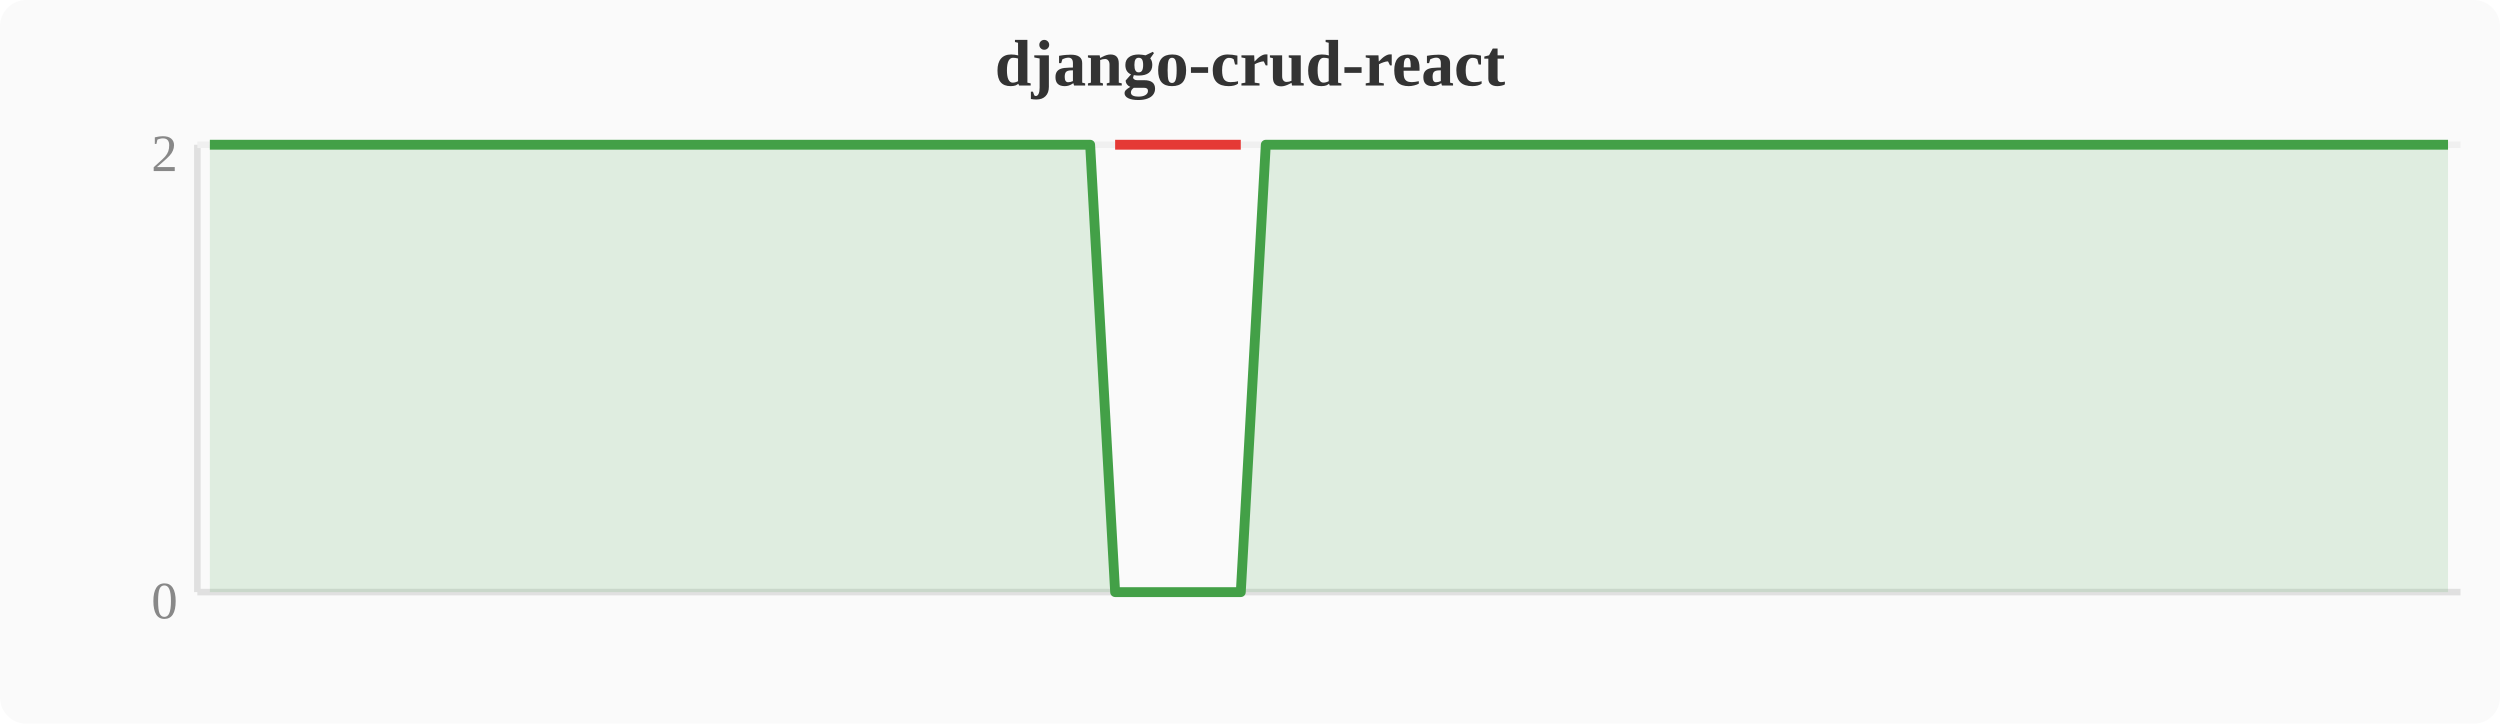
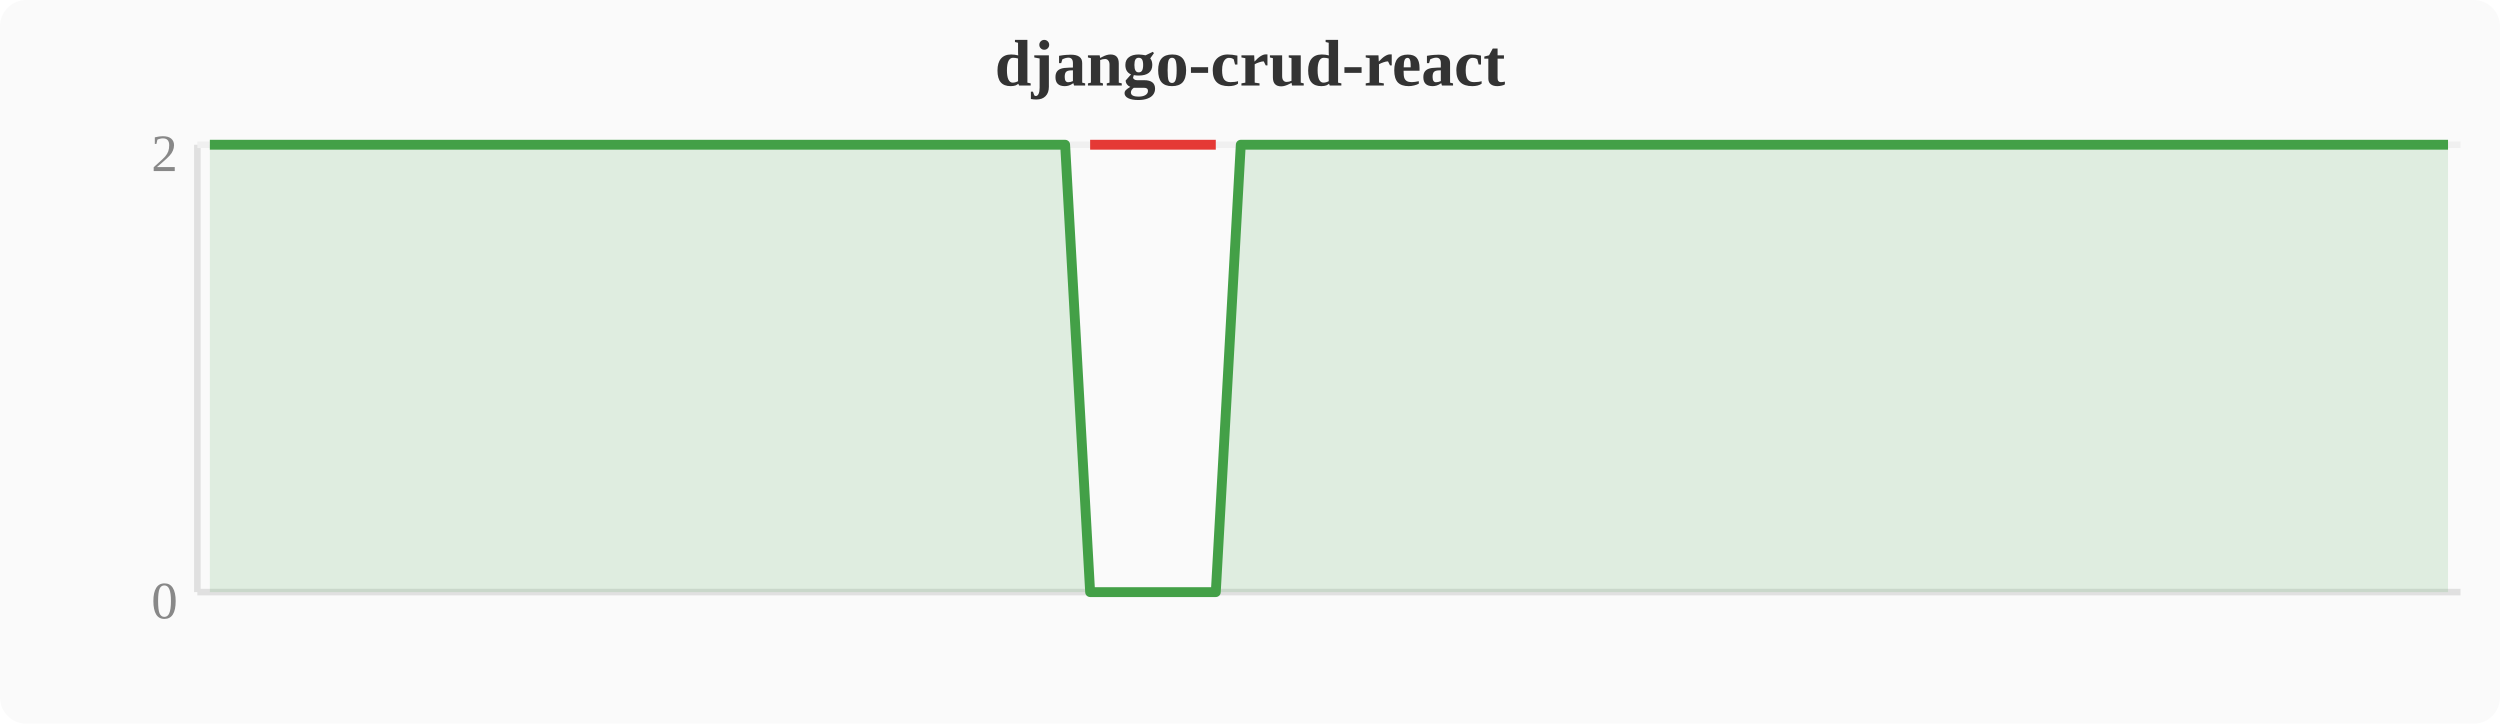
<svg xmlns="http://www.w3.org/2000/svg" width="380" height="110" viewBox="0 0 380 110">
  <rect width="380" height="110" fill="#fafafa" rx="4" />
  <text x="190" y="13" text-anchor="middle" font-size="10" font-weight="bold" fill="#333">django-crud-react</text>
  <line x1="30" y1="22" x2="30" y2="90" stroke="#e0e0e0" stroke-width="1" />
  <line x1="30" y1="90" x2="374" y2="90" stroke="#e0e0e0" stroke-width="1" />
  <line x1="30" y1="22" x2="374" y2="22" stroke="#f0f0f0" stroke-width="1" />
  <text x="27" y="94" text-anchor="end" font-size="8" fill="#888">0</text>
  <text x="27" y="26" text-anchor="end" font-size="8" fill="#888">2</text>
-   <polygon points="31.9,22.0 35.7,22.0 39.6,22.0 43.4,22.0 47.2,22.0 51.0,22.0 54.8,22.0 58.7,22.0 62.5,22.0 66.3,22.0 70.1,22.0 74.0,22.0 77.8,22.0 81.6,22.0 85.4,22.0 89.2,22.0 93.1,22.0 96.9,22.0 100.7,22.0 104.5,22.0 108.4,22.0 112.2,22.0 116.0,22.0 119.8,22.0 123.6,22.0 127.5,22.0 131.3,22.0 135.1,22.0 138.9,22.0 142.8,22.0 146.6,22.0 150.4,22.0 154.2,22.0 158.0,22.0 161.9,22.0 165.7,22.0 169.5,90.0 173.3,90.0 177.2,90.0 181.0,90.0 184.8,90.0 188.6,90.0 192.4,22.0 196.3,22.0 200.1,22.0 203.9,22.0 207.7,22.0 211.6,22.0 215.4,22.0 219.2,22.0 223.0,22.0 226.8,22.0 230.7,22.0 234.5,22.0 238.3,22.0 242.1,22.0 246.0,22.0 249.8,22.0 253.6,22.0 257.4,22.0 261.2,22.0 265.1,22.0 268.9,22.0 272.7,22.0 276.5,22.0 280.4,22.0 284.2,22.0 288.0,22.0 291.8,22.0 295.6,22.0 299.5,22.0 303.3,22.0 307.1,22.0 310.9,22.0 314.8,22.0 318.6,22.0 322.4,22.0 326.2,22.0 330.0,22.0 333.9,22.0 337.7,22.0 341.5,22.0 345.3,22.0 349.2,22.0 353.0,22.0 356.8,22.0 360.6,22.0 364.4,22.0 368.3,22.0 372.1,22.0 372.1,90 31.9,90" fill="#43a047" opacity="0.15" />
-   <polyline points="31.9,22.0 35.7,22.0 39.6,22.0 43.4,22.0 47.2,22.0 51.0,22.0 54.8,22.0 58.7,22.0 62.5,22.0 66.3,22.0 70.1,22.0 74.0,22.0 77.8,22.0 81.6,22.0 85.4,22.0 89.2,22.0 93.1,22.0 96.9,22.0 100.7,22.0 104.5,22.0 108.4,22.0 112.2,22.0 116.0,22.0 119.8,22.0 123.6,22.0 127.5,22.0 131.3,22.0 135.1,22.0 138.9,22.0 142.8,22.0 146.6,22.0 150.4,22.0 154.2,22.0 158.0,22.0 161.9,22.0 165.7,22.0 169.5,90.0 173.3,90.0 177.2,90.0 181.0,90.0 184.8,90.0 188.6,90.0 192.4,22.0 196.3,22.0 200.1,22.0 203.9,22.0 207.7,22.0 211.6,22.0 215.4,22.0 219.2,22.0 223.0,22.0 226.8,22.0 230.7,22.0 234.5,22.0 238.3,22.0 242.1,22.0 246.0,22.0 249.8,22.0 253.6,22.0 257.4,22.0 261.2,22.0 265.1,22.0 268.9,22.0 272.7,22.0 276.5,22.0 280.4,22.0 284.2,22.0 288.0,22.0 291.8,22.0 295.6,22.0 299.5,22.0 303.3,22.0 307.1,22.0 310.9,22.0 314.8,22.0 318.6,22.0 322.4,22.0 326.2,22.0 330.0,22.0 333.9,22.0 337.7,22.0 341.5,22.0 345.3,22.0 349.2,22.0 353.0,22.0 356.8,22.0 360.6,22.0 364.4,22.0 368.3,22.0 372.1,22.0" fill="none" stroke="#43a047" stroke-width="1.5" stroke-linejoin="round" />
-   <polyline points="169.5,22.0 173.3,22.0 177.2,22.0 181.0,22.0 184.8,22.0 188.6,22.0" fill="none" stroke="#e53935" stroke-width="1.5" stroke-linejoin="round" />
+   <polygon points="31.9,22.0 35.7,22.0 39.6,22.0 43.4,22.0 47.2,22.0 51.0,22.0 54.8,22.0 58.7,22.0 62.5,22.0 66.3,22.0 70.1,22.0 74.0,22.0 77.8,22.0 81.6,22.0 85.4,22.0 89.2,22.0 93.1,22.0 96.9,22.0 100.7,22.0 104.5,22.0 108.4,22.0 112.2,22.0 116.0,22.0 119.8,22.0 123.6,22.0 127.5,22.0 131.3,22.0 135.1,22.0 138.9,22.0 142.8,22.0 146.6,22.0 150.4,22.0 154.2,22.0 158.0,22.0 161.9,22.0 165.7,90.0 169.5,90.0 173.3,90.0 177.2,90.0 181.0,90.0 184.8,90.0 188.6,22.0 192.4,22.0 196.3,22.0 200.1,22.0 203.9,22.0 207.7,22.0 211.6,22.0 215.4,22.0 219.2,22.0 223.0,22.0 226.8,22.0 230.7,22.0 234.5,22.0 238.3,22.0 242.1,22.0 246.0,22.0 249.8,22.0 253.6,22.0 257.4,22.0 261.2,22.0 265.1,22.0 268.9,22.0 272.7,22.0 276.5,22.0 280.4,22.0 284.2,22.0 288.0,22.0 291.8,22.0 295.6,22.0 299.5,22.0 303.3,22.0 307.1,22.0 310.9,22.0 314.8,22.0 318.6,22.0 322.4,22.0 326.2,22.0 330.0,22.0 333.9,22.0 337.7,22.0 341.5,22.0 345.3,22.0 349.2,22.0 353.0,22.0 356.8,22.0 360.6,22.0 364.4,22.0 368.3,22.0 372.1,22.0 372.1,90 31.9,90" fill="#43a047" opacity="0.15" />
+   <polyline points="31.9,22.0 35.7,22.0 39.6,22.0 43.4,22.0 47.2,22.0 51.0,22.0 54.8,22.0 58.7,22.0 62.5,22.0 66.3,22.0 70.1,22.0 74.0,22.0 77.8,22.0 81.6,22.0 85.4,22.0 89.2,22.0 93.1,22.0 96.9,22.0 100.7,22.0 104.5,22.0 108.4,22.0 112.2,22.0 116.0,22.0 119.8,22.0 123.6,22.0 127.5,22.0 131.3,22.0 135.1,22.0 138.9,22.0 142.8,22.0 146.6,22.0 150.4,22.0 154.2,22.0 158.0,22.0 161.9,22.0 165.7,90.0 169.5,90.0 173.3,90.0 177.2,90.0 181.0,90.0 184.8,90.0 188.6,22.0 192.4,22.0 196.3,22.0 200.1,22.0 203.9,22.0 207.7,22.0 211.6,22.0 215.4,22.0 219.2,22.0 223.0,22.0 226.8,22.0 230.7,22.0 234.5,22.0 238.3,22.0 242.1,22.0 246.0,22.0 249.8,22.0 253.6,22.0 257.4,22.0 261.2,22.0 265.1,22.0 268.9,22.0 272.7,22.0 276.5,22.0 280.4,22.0 284.2,22.0 288.0,22.0 291.8,22.0 295.6,22.0 299.5,22.0 303.3,22.0 307.1,22.0 310.9,22.0 314.8,22.0 318.6,22.0 322.4,22.0 326.2,22.0 330.0,22.0 333.9,22.0 337.7,22.0 341.5,22.0 345.3,22.0 349.2,22.0 353.0,22.0 356.8,22.0 360.6,22.0 364.4,22.0 368.3,22.0 372.1,22.0" fill="none" stroke="#43a047" stroke-width="1.5" stroke-linejoin="round" />
+   <polyline points="165.7,22.0 169.5,22.0 173.3,22.0 177.2,22.0 181.0,22.0 184.8,22.0" fill="none" stroke="#e53935" stroke-width="1.5" stroke-linejoin="round" />
</svg>
